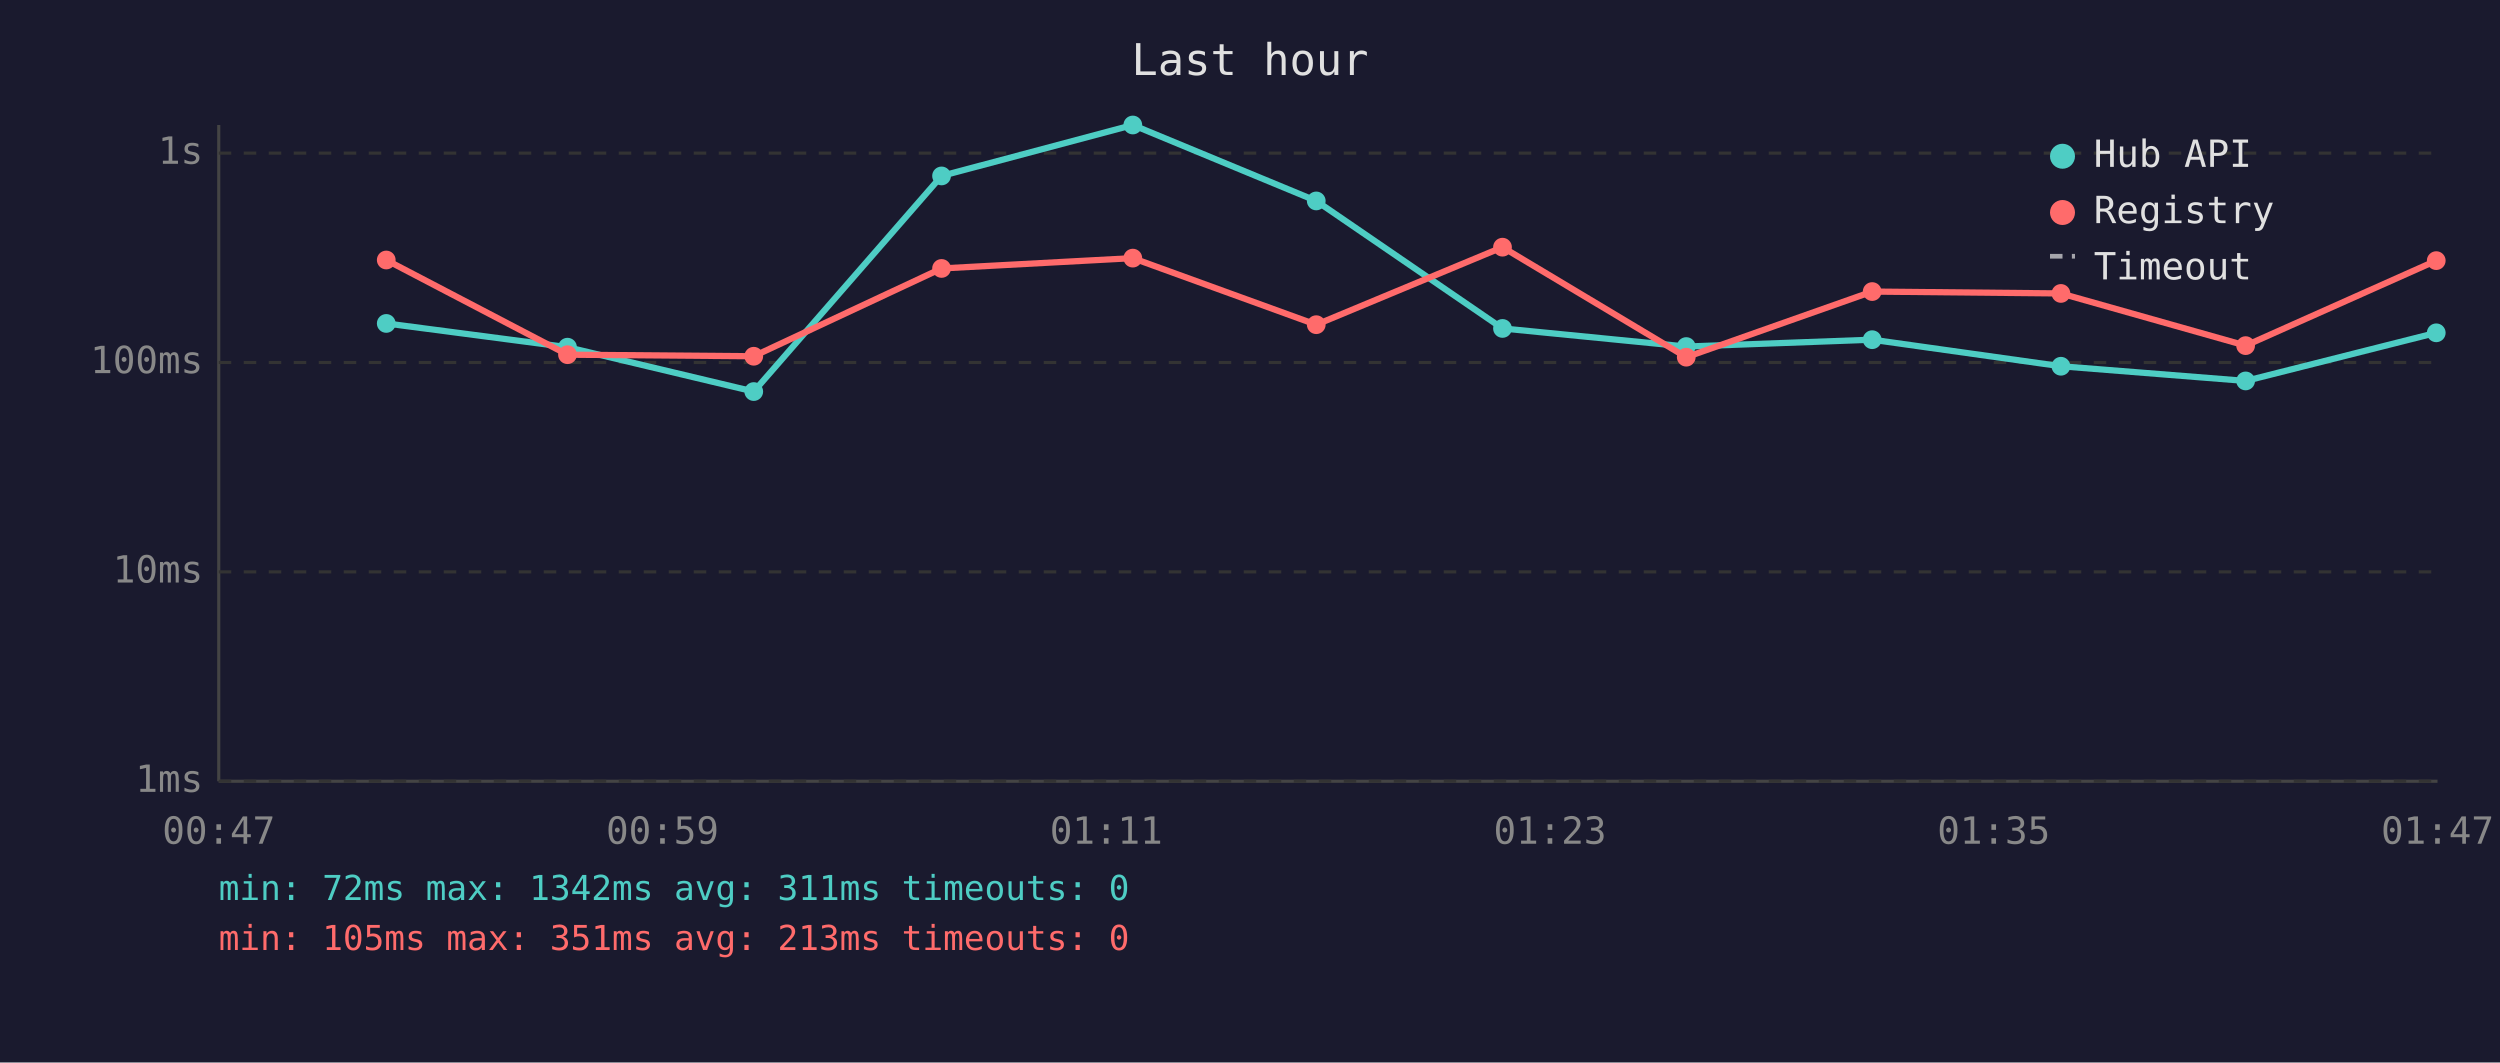
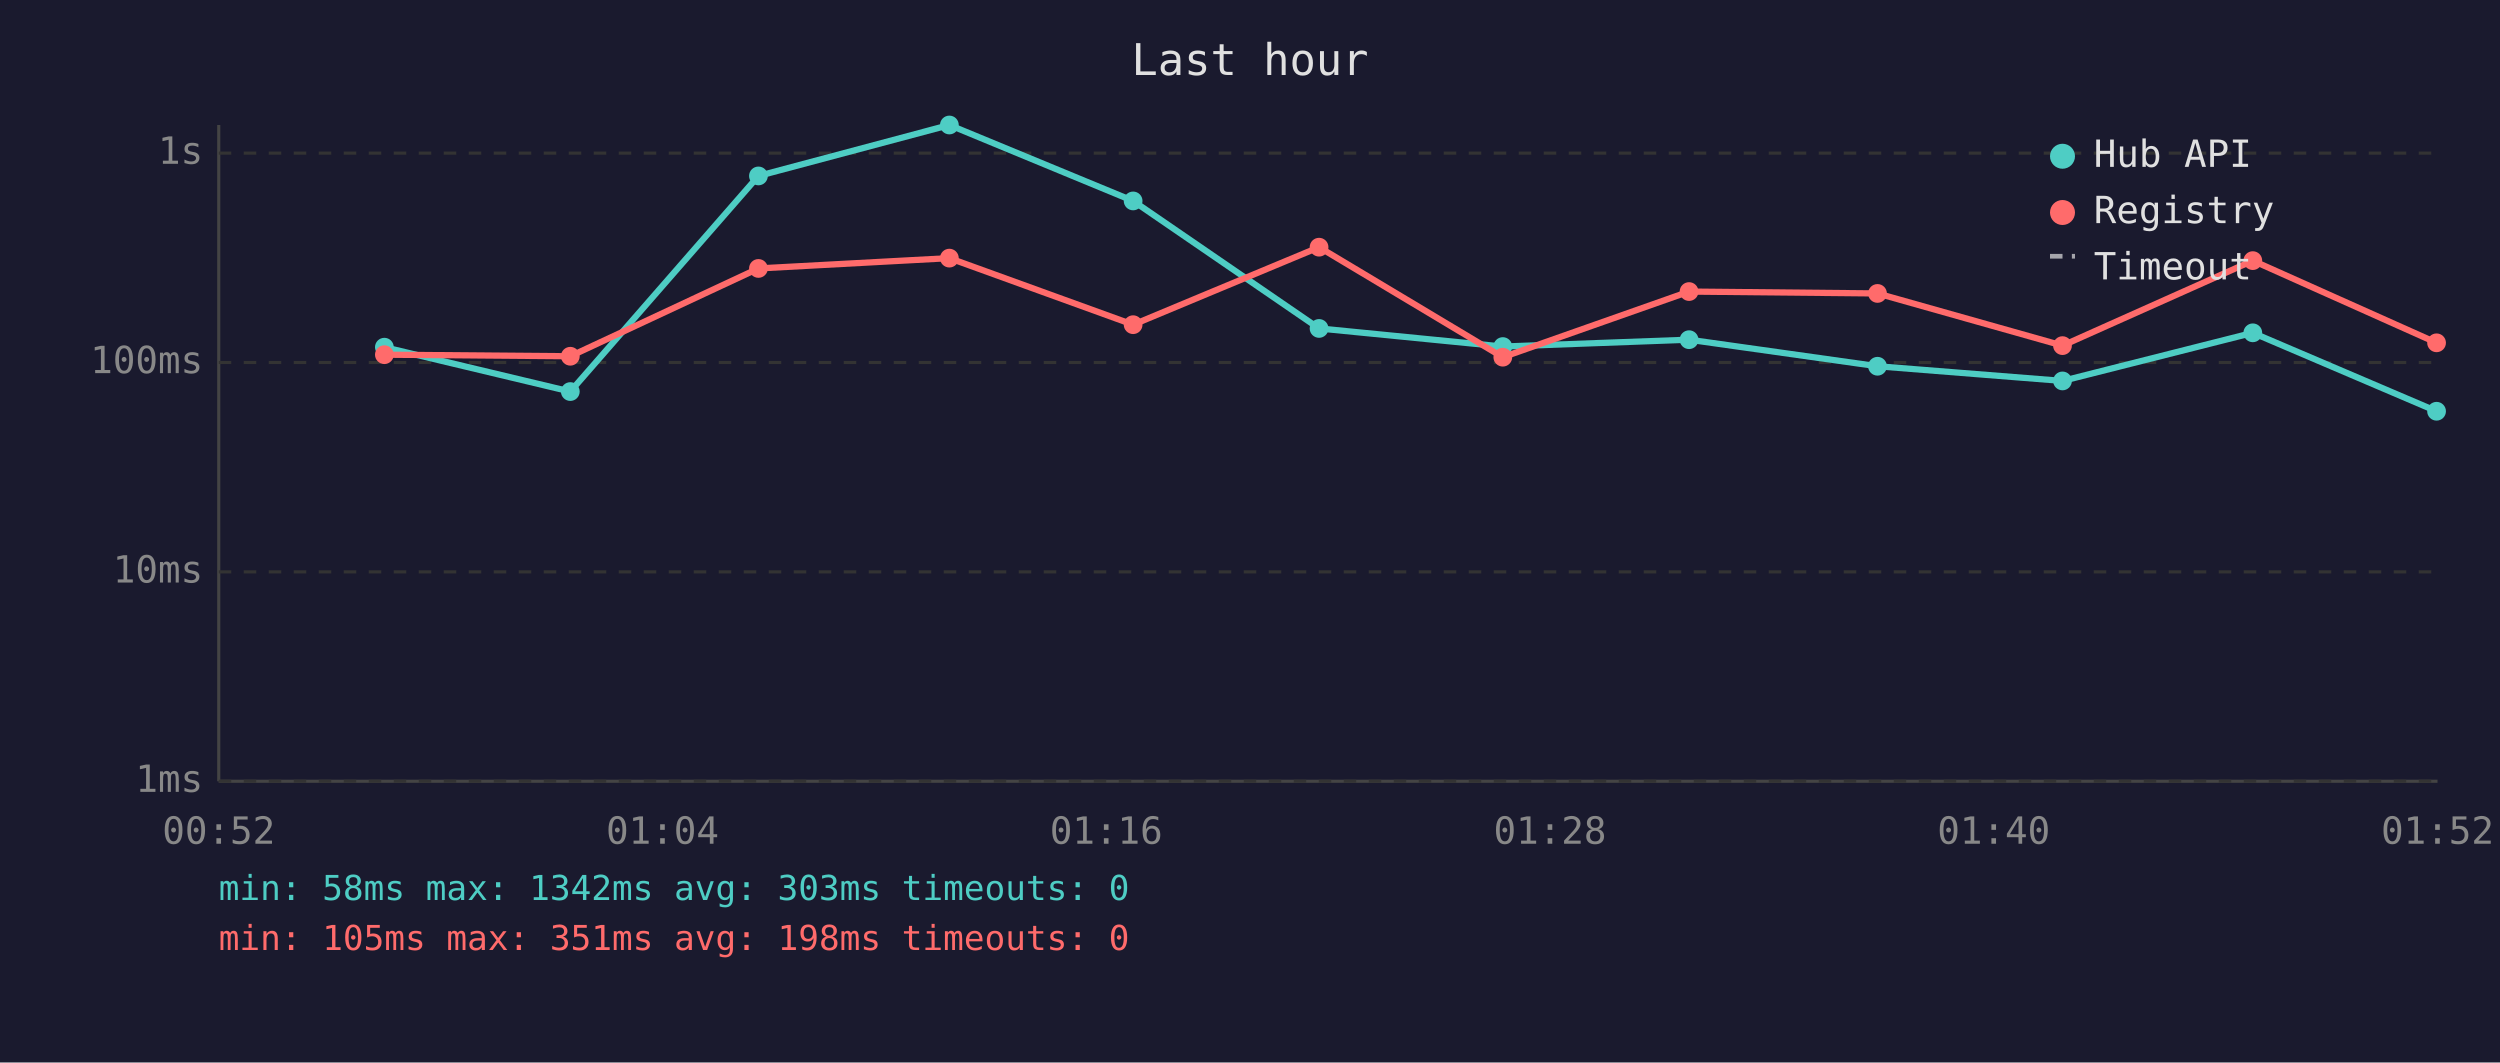
<svg xmlns="http://www.w3.org/2000/svg" viewBox="0 0 800 340" font-family="monospace" font-size="12">
  <rect width="800" height="340" fill="#1a1a2e" />
  <text x="400" y="24" fill="#e0e0e0" font-size="14" text-anchor="middle">Last hour</text>
  <line x1="70" y1="40" x2="70" y2="250" stroke="#444" stroke-width="1" />
  <line x1="70" y1="250" x2="780" y2="250" stroke="#444" stroke-width="1" />
  <line x1="70" y1="250" x2="780" y2="250" stroke="#333" stroke-width="1" stroke-dasharray="4" />
  <text x="65" y="250" fill="#888" text-anchor="end" dominant-baseline="middle">1ms</text>
  <line x1="70" y1="183" x2="780" y2="183" stroke="#333" stroke-width="1" stroke-dasharray="4" />
  <text x="65" y="183" fill="#888" text-anchor="end" dominant-baseline="middle">10ms</text>
  <line x1="70" y1="116" x2="780" y2="116" stroke="#333" stroke-width="1" stroke-dasharray="4" />
  <text x="65" y="116" fill="#888" text-anchor="end" dominant-baseline="middle">100ms</text>
  <line x1="70" y1="49" x2="780" y2="49" stroke="#333" stroke-width="1" stroke-dasharray="4" />
  <text x="65" y="49" fill="#888" text-anchor="end" dominant-baseline="middle">1s</text>
-   <text x="70" y="270" fill="#888" text-anchor="middle">00:47</text>
-   <text x="212" y="270" fill="#888" text-anchor="middle">00:59</text>
-   <text x="354" y="270" fill="#888" text-anchor="middle">01:11</text>
-   <text x="496" y="270" fill="#888" text-anchor="middle">01:23</text>
-   <text x="638" y="270" fill="#888" text-anchor="middle">01:35</text>
-   <text x="780" y="270" fill="#888" text-anchor="middle">01:47</text>
-   <polyline points="123.6,103.5 181.6,111.1 241.2,125.3 301.3,56.3 362.5,40.0 421.2,64.3 480.8,105.1 539.6,110.9 599.1,108.7 659.5,117.2 718.6,121.9 779.6,106.5" fill="none" stroke="#4ecdc4" stroke-width="2" opacity="1" />
-   <circle cx="123.6" cy="103.5" r="3" fill="#4ecdc4" />
-   <circle cx="181.6" cy="111.1" r="3" fill="#4ecdc4" />
-   <circle cx="241.2" cy="125.3" r="3" fill="#4ecdc4" />
-   <circle cx="301.3" cy="56.3" r="3" fill="#4ecdc4" />
-   <circle cx="362.5" cy="40.0" r="3" fill="#4ecdc4" />
-   <circle cx="421.2" cy="64.3" r="3" fill="#4ecdc4" />
-   <circle cx="480.8" cy="105.1" r="3" fill="#4ecdc4" />
-   <circle cx="539.6" cy="110.9" r="3" fill="#4ecdc4" />
-   <circle cx="599.1" cy="108.7" r="3" fill="#4ecdc4" />
-   <circle cx="659.5" cy="117.2" r="3" fill="#4ecdc4" />
-   <circle cx="718.6" cy="121.9" r="3" fill="#4ecdc4" />
-   <circle cx="779.6" cy="106.5" r="3" fill="#4ecdc4" />
-   <polyline points="123.6,83.2 181.6,113.5 241.2,114.0 301.3,85.9 362.5,82.6 421.2,103.9 480.8,79.1 539.6,114.3 599.1,93.3 659.5,93.9 718.6,110.6 779.6,83.4" fill="none" stroke="#ff6b6b" stroke-width="2" opacity="1" />
-   <circle cx="123.6" cy="83.2" r="3" fill="#ff6b6b" />
-   <circle cx="181.6" cy="113.5" r="3" fill="#ff6b6b" />
-   <circle cx="241.2" cy="114.0" r="3" fill="#ff6b6b" />
-   <circle cx="301.3" cy="85.9" r="3" fill="#ff6b6b" />
-   <circle cx="362.5" cy="82.6" r="3" fill="#ff6b6b" />
-   <circle cx="421.2" cy="103.9" r="3" fill="#ff6b6b" />
-   <circle cx="480.8" cy="79.1" r="3" fill="#ff6b6b" />
-   <circle cx="539.6" cy="114.3" r="3" fill="#ff6b6b" />
-   <circle cx="599.1" cy="93.3" r="3" fill="#ff6b6b" />
-   <circle cx="659.5" cy="93.9" r="3" fill="#ff6b6b" />
-   <circle cx="718.6" cy="110.6" r="3" fill="#ff6b6b" />
-   <circle cx="779.6" cy="83.4" r="3" fill="#ff6b6b" />
+   <text x="70" y="270" fill="#888" text-anchor="middle">00:52</text>
+   <text x="212" y="270" fill="#888" text-anchor="middle">01:04</text>
+   <text x="354" y="270" fill="#888" text-anchor="middle">01:16</text>
+   <text x="496" y="270" fill="#888" text-anchor="middle">01:28</text>
+   <text x="638" y="270" fill="#888" text-anchor="middle">01:40</text>
+   <text x="780" y="270" fill="#888" text-anchor="middle">01:52</text>
+   <polyline points="123.0,111.1 182.5,125.3 242.7,56.3 303.8,40.0 362.6,64.3 422.1,105.1 480.9,110.9 540.5,108.7 600.8,117.2 660.0,121.9 720.9,106.5 779.7,131.6" fill="none" stroke="#4ecdc4" stroke-width="2" opacity="1" />
+   <circle cx="123.0" cy="111.1" r="3" fill="#4ecdc4" />
+   <circle cx="182.5" cy="125.3" r="3" fill="#4ecdc4" />
+   <circle cx="242.7" cy="56.3" r="3" fill="#4ecdc4" />
+   <circle cx="303.8" cy="40.0" r="3" fill="#4ecdc4" />
+   <circle cx="362.6" cy="64.3" r="3" fill="#4ecdc4" />
+   <circle cx="422.1" cy="105.1" r="3" fill="#4ecdc4" />
+   <circle cx="480.9" cy="110.9" r="3" fill="#4ecdc4" />
+   <circle cx="540.5" cy="108.7" r="3" fill="#4ecdc4" />
+   <circle cx="600.8" cy="117.2" r="3" fill="#4ecdc4" />
+   <circle cx="660.0" cy="121.9" r="3" fill="#4ecdc4" />
+   <circle cx="720.9" cy="106.5" r="3" fill="#4ecdc4" />
+   <circle cx="779.7" cy="131.6" r="3" fill="#4ecdc4" />
+   <polyline points="123.0,113.5 182.5,114.0 242.7,85.9 303.8,82.6 362.6,103.9 422.1,79.1 480.9,114.3 540.5,93.3 600.8,93.9 660.0,110.6 720.9,83.4 779.7,109.7" fill="none" stroke="#ff6b6b" stroke-width="2" opacity="1" />
+   <circle cx="123.0" cy="113.5" r="3" fill="#ff6b6b" />
+   <circle cx="182.5" cy="114.0" r="3" fill="#ff6b6b" />
+   <circle cx="242.7" cy="85.9" r="3" fill="#ff6b6b" />
+   <circle cx="303.8" cy="82.6" r="3" fill="#ff6b6b" />
+   <circle cx="362.6" cy="103.9" r="3" fill="#ff6b6b" />
+   <circle cx="422.1" cy="79.1" r="3" fill="#ff6b6b" />
+   <circle cx="480.9" cy="114.3" r="3" fill="#ff6b6b" />
+   <circle cx="540.5" cy="93.3" r="3" fill="#ff6b6b" />
+   <circle cx="600.8" cy="93.9" r="3" fill="#ff6b6b" />
+   <circle cx="660.0" cy="110.6" r="3" fill="#ff6b6b" />
+   <circle cx="720.9" cy="83.4" r="3" fill="#ff6b6b" />
+   <circle cx="779.7" cy="109.7" r="3" fill="#ff6b6b" />
  <circle cx="660" cy="50" r="4" fill="#4ecdc4" />
  <text x="670" y="50" fill="#e0e0e0" dominant-baseline="middle">Hub API</text>
  <circle cx="660" cy="68" r="4" fill="#ff6b6b" />
  <text x="670" y="68" fill="#e0e0e0" dominant-baseline="middle">Registry</text>
  <line x1="656" y1="82" x2="664" y2="82" stroke="#e0e0e0" stroke-width="1.5" stroke-dasharray="4,3" opacity="0.7" />
  <text x="670" y="86" fill="#e0e0e0" dominant-baseline="middle">Timeout</text>
-   <text x="70" y="288" fill="#4ecdc4" font-size="11">min: 72ms  max: 1342ms  avg: 311ms  timeouts: 0</text>
-   <text x="70" y="304" fill="#ff6b6b" font-size="11">min: 105ms  max: 351ms  avg: 213ms  timeouts: 0</text>
+   <text x="70" y="288" fill="#4ecdc4" font-size="11">min: 58ms  max: 1342ms  avg: 303ms  timeouts: 0</text>
+   <text x="70" y="304" fill="#ff6b6b" font-size="11">min: 105ms  max: 351ms  avg: 198ms  timeouts: 0</text>
</svg>
